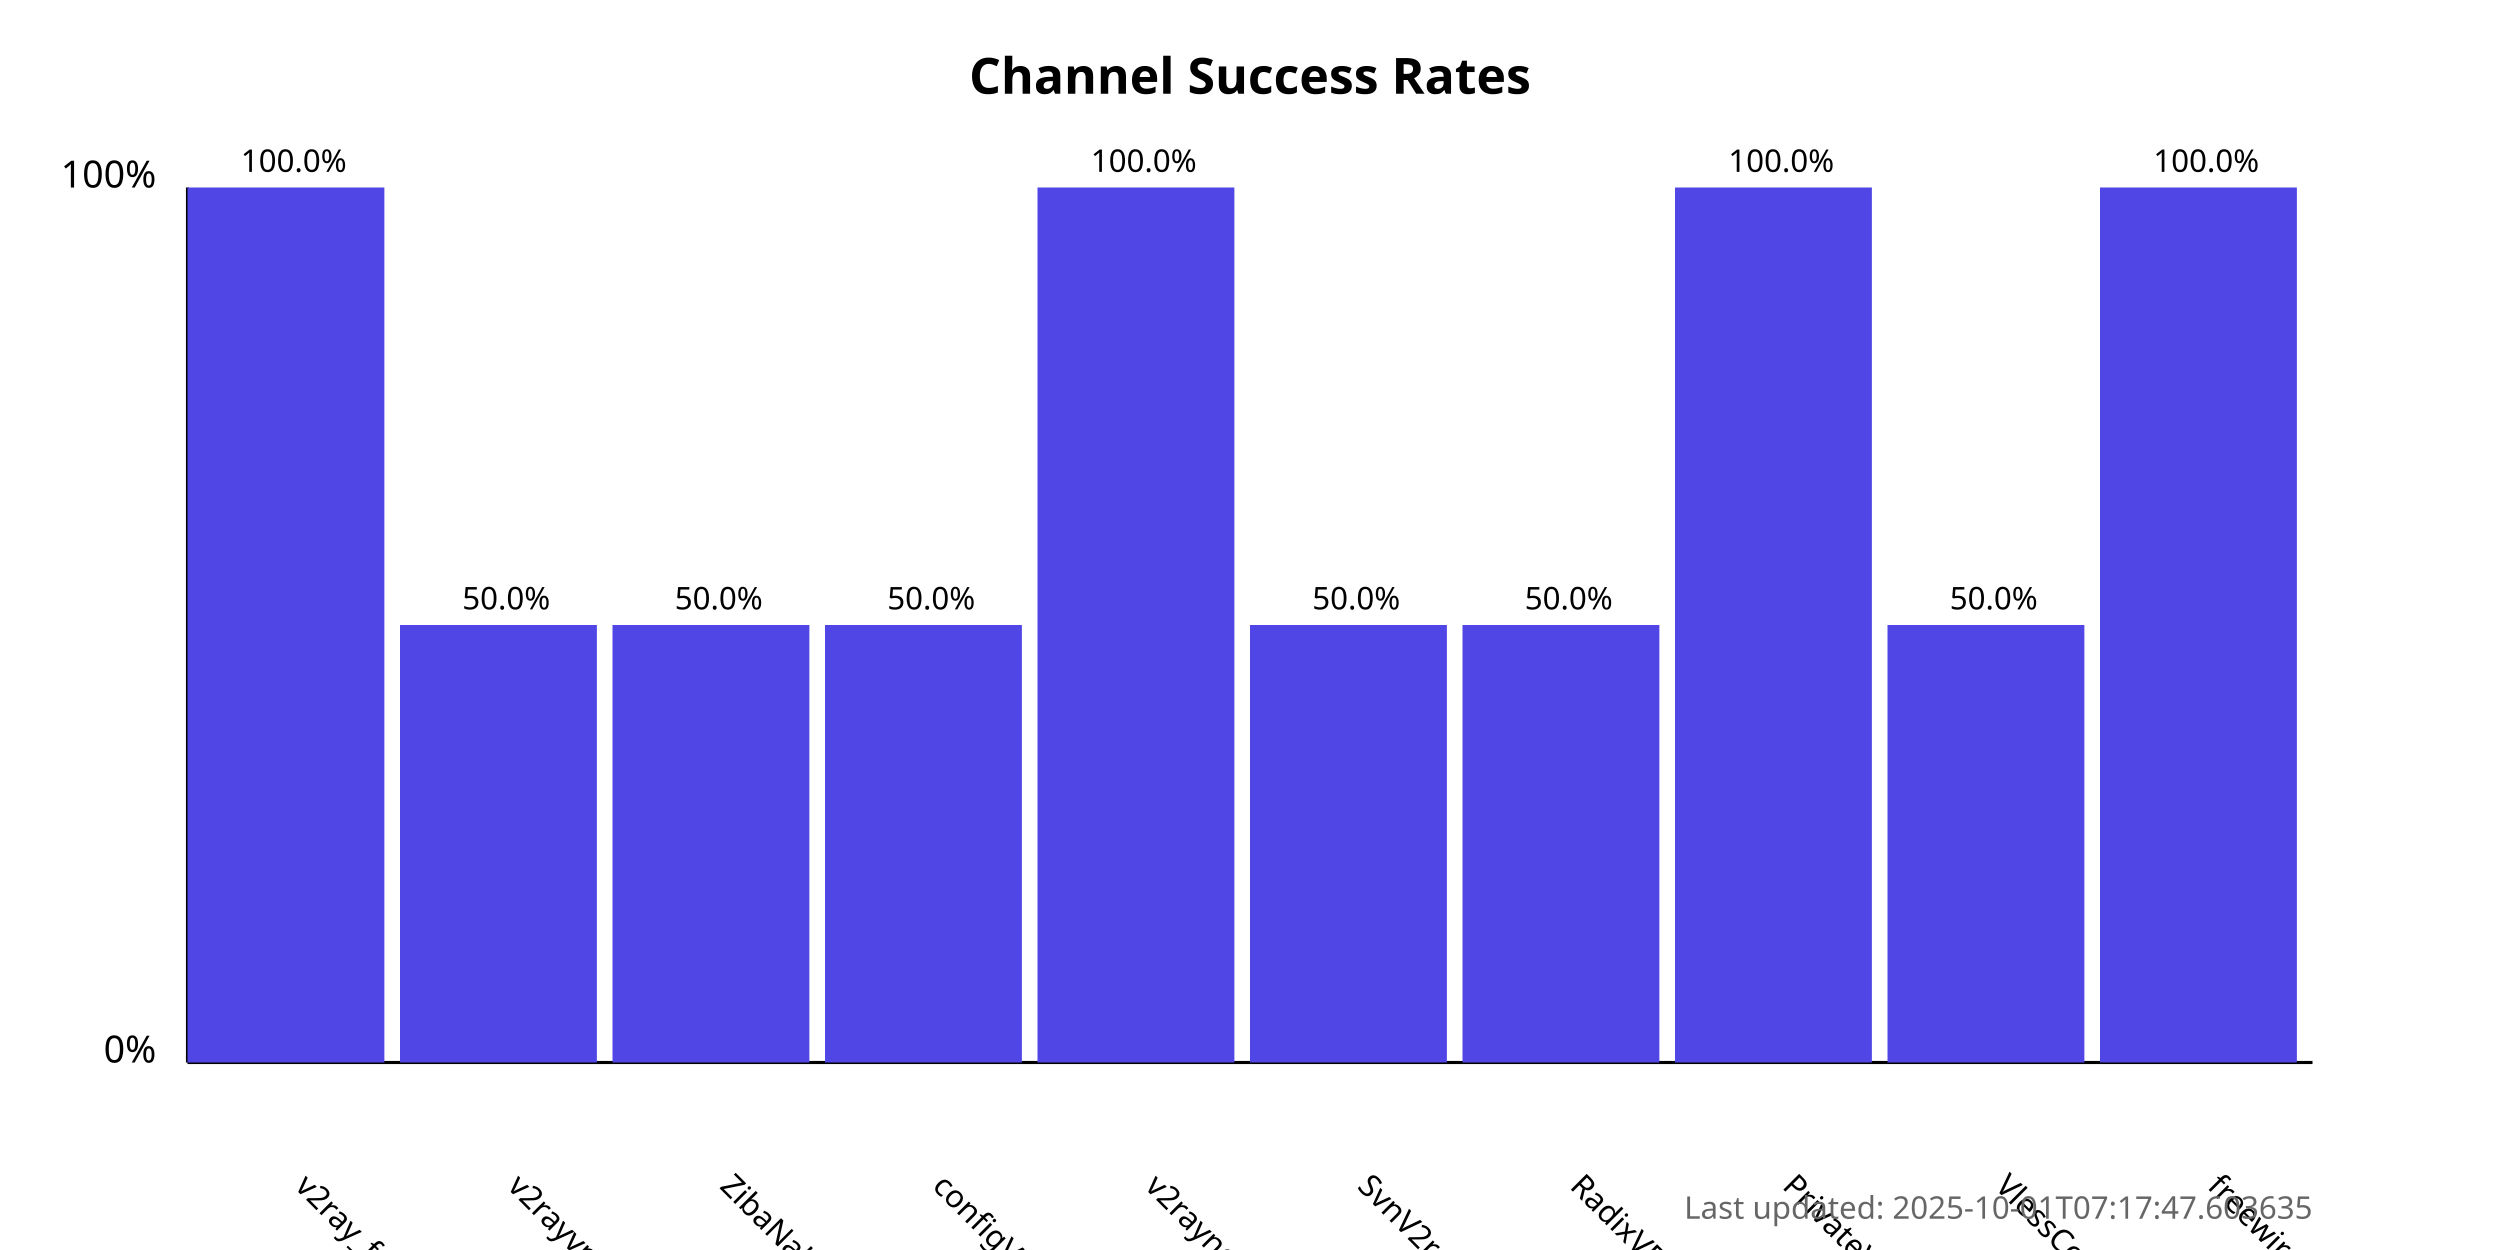
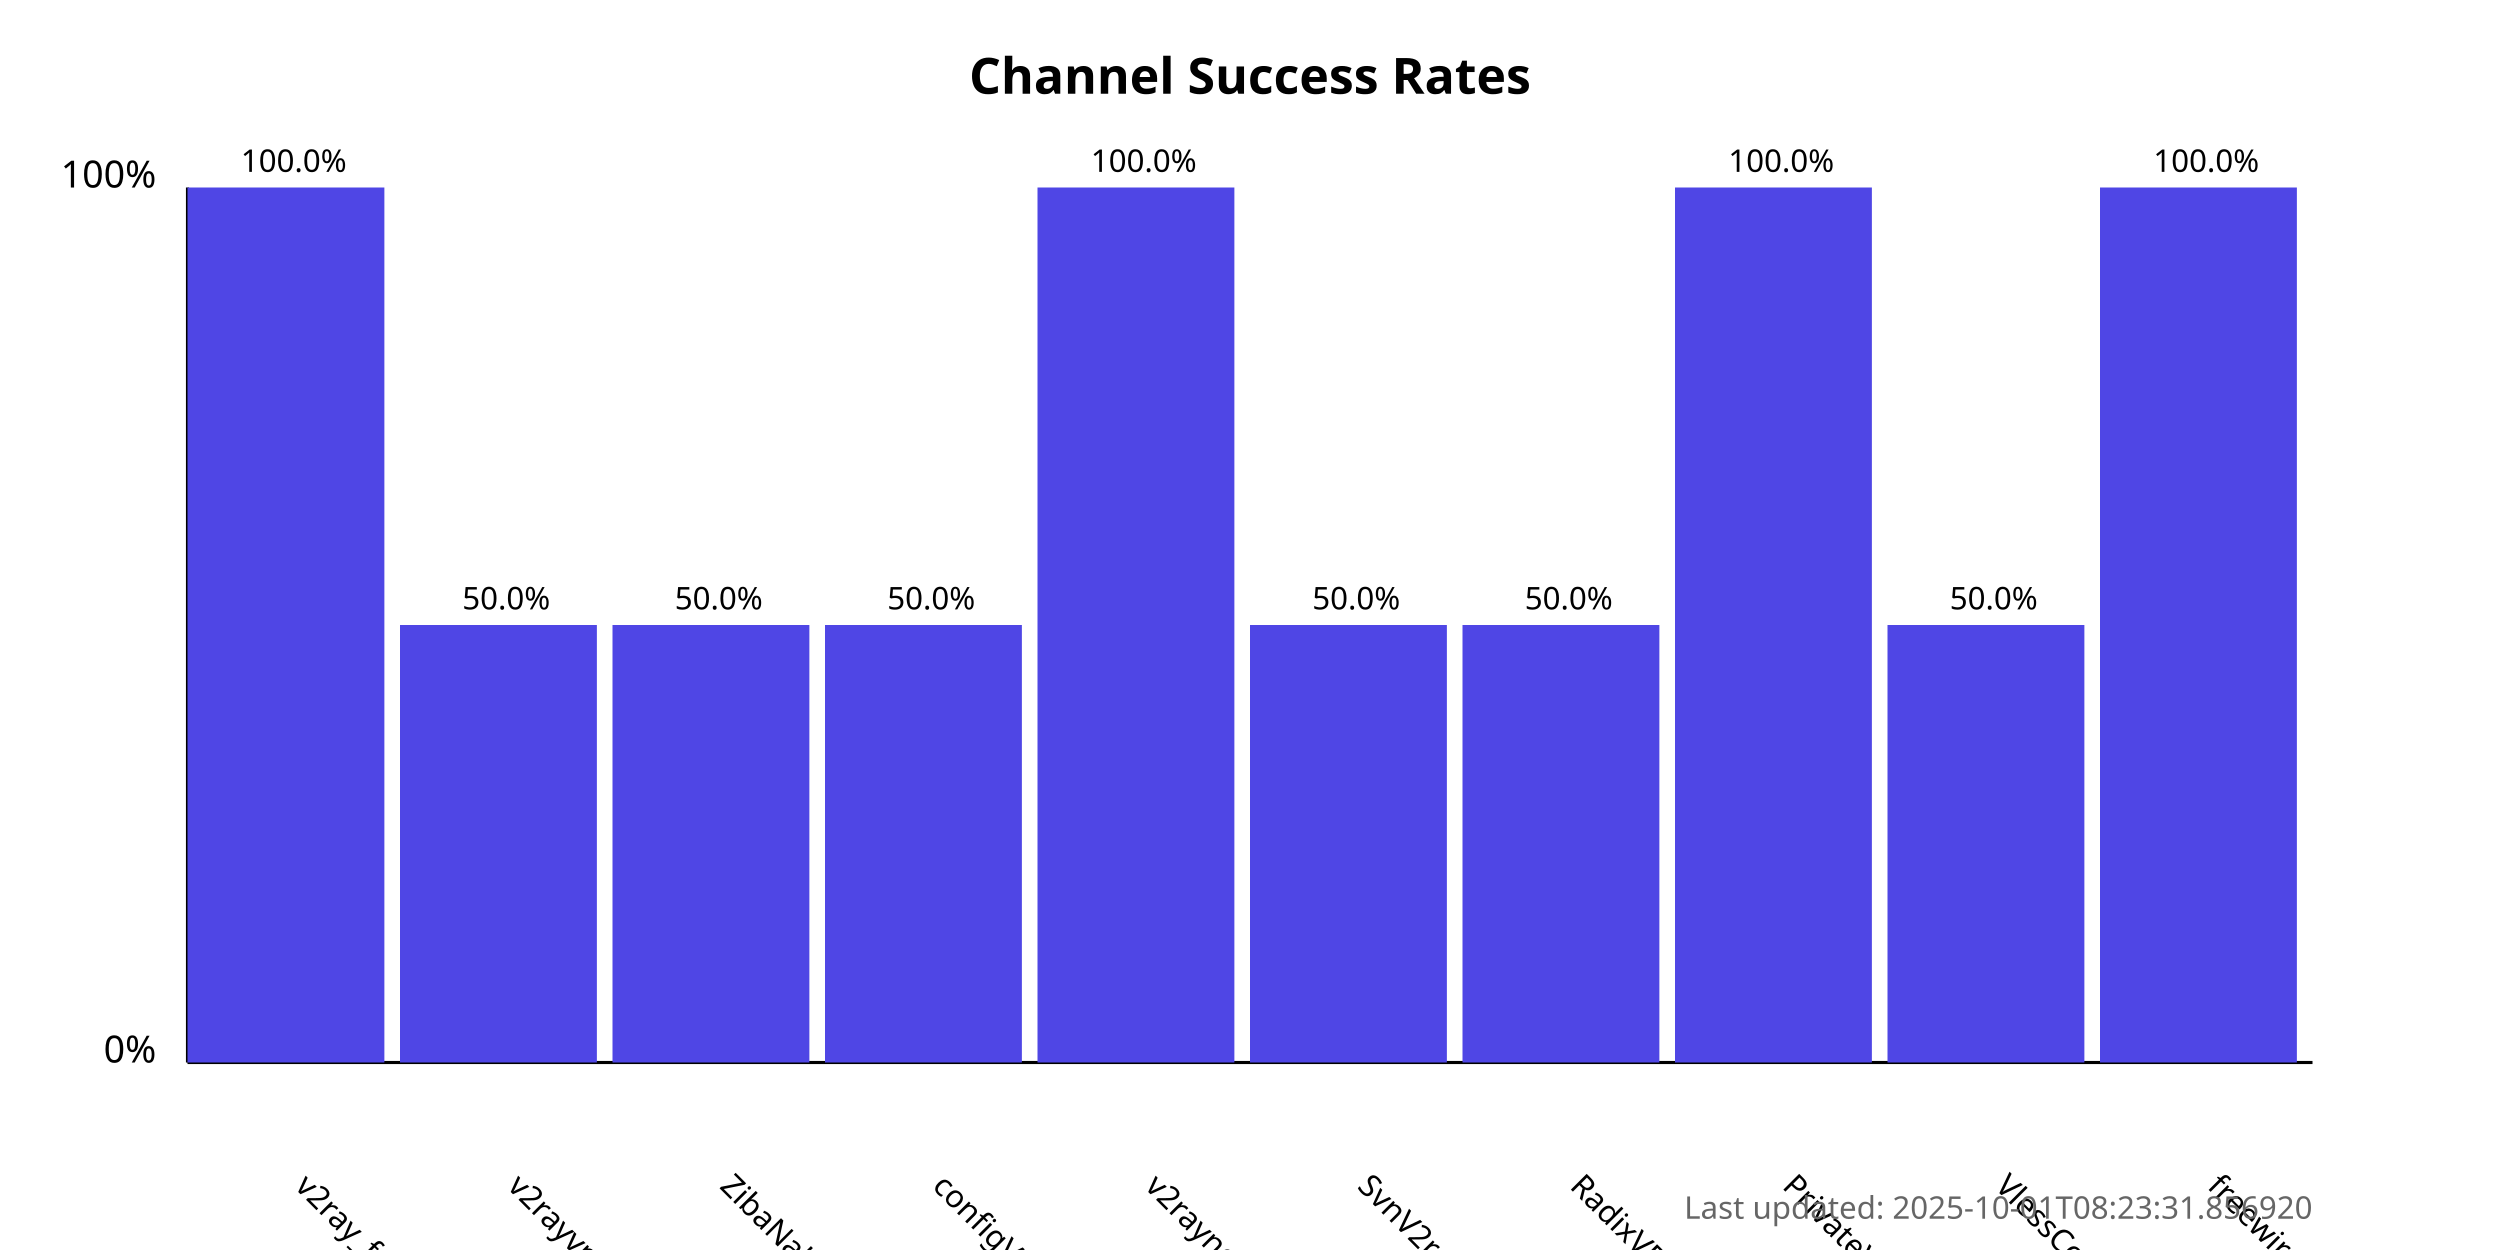
<svg xmlns="http://www.w3.org/2000/svg" width="800" height="400">
  <style>
            .chart-title { font: bold 16px sans-serif; }
            .axis-label { font: 12px sans-serif; }
            .tick-label { font: 10px sans-serif; }
            .bar { fill: #4f46e5; }
            .bar:hover { fill: #6366f1; }
            .timestamp { font: 10px sans-serif; fill: #666; }
        </style>
  <text x="400.0" y="30" text-anchor="middle" class="chart-title">
            Channel Success Rates
        </text>
  <line x1="60" y1="340" x2="60" y2="60" stroke="black" stroke-width="1" />
  <line x1="60" y1="340" x2="740" y2="340" stroke="black" stroke-width="1" />
  <text x="50" y="340" text-anchor="end" class="axis-label">0%</text>
  <text x="50" y="60" text-anchor="end" class="axis-label">100%</text>
  <g>
    <rect x="60" y="60.0" width="63.0" height="280.0" class="bar" />
    <text x="94.0" y="380" transform="rotate(45, 94.0, 380)" text-anchor="start" class="tick-label">
                v2ray_free_conf
            </text>
    <text x="94.0" y="55.0" text-anchor="middle" class="tick-label">
                100.0%
            </text>
  </g>
  <g>
    <rect x="128.0" y="200.0" width="63.0" height="140.0" class="bar" />
    <text x="162.0" y="380" transform="rotate(45, 162.0, 380)" text-anchor="start" class="tick-label">
                v2rayvpno
            </text>
    <text x="162.0" y="195.0" text-anchor="middle" class="tick-label">
                50.0%
            </text>
  </g>
  <g>
    <rect x="196.0" y="200.0" width="63.0" height="140.0" class="bar" />
    <text x="230.0" y="380" transform="rotate(45, 230.0, 380)" text-anchor="start" class="tick-label">
                ZibaNabz
            </text>
    <text x="230.0" y="195.0" text-anchor="middle" class="tick-label">
                50.0%
            </text>
  </g>
  <g>
    <rect x="264.0" y="200.0" width="63.0" height="140.0" class="bar" />
    <text x="298.0" y="380" transform="rotate(45, 298.0, 380)" text-anchor="start" class="tick-label">
                configV2rayForFree
            </text>
    <text x="298.0" y="195.0" text-anchor="middle" class="tick-label">
                50.0%
            </text>
  </g>
  <g>
    <rect x="332.0" y="60.0" width="63.0" height="280.0" class="bar" />
    <text x="366.0" y="380" transform="rotate(45, 366.0, 380)" text-anchor="start" class="tick-label">
                v2rayngvpn
            </text>
    <text x="366.0" y="55.0" text-anchor="middle" class="tick-label">
                100.0%
            </text>
  </g>
  <g>
    <rect x="400.0" y="200.0" width="63.0" height="140.0" class="bar" />
    <text x="434.0" y="380" transform="rotate(45, 434.0, 380)" text-anchor="start" class="tick-label">
                SvnV2ray
            </text>
    <text x="434.0" y="195.0" text-anchor="middle" class="tick-label">
                50.0%
            </text>
  </g>
  <g>
    <rect x="468.0" y="200.0" width="63.0" height="140.0" class="bar" />
    <text x="502.0" y="380" transform="rotate(45, 502.0, 380)" text-anchor="start" class="tick-label">
                RadixVPN
            </text>
    <text x="502.0" y="195.0" text-anchor="middle" class="tick-label">
                50.0%
            </text>
  </g>
  <g>
    <rect x="536.0" y="60.0" width="63.0" height="280.0" class="bar" />
    <text x="570.0" y="380" transform="rotate(45, 570.0, 380)" text-anchor="start" class="tick-label">
                PrivateVPNs
            </text>
    <text x="570.0" y="55.0" text-anchor="middle" class="tick-label">
                100.0%
            </text>
  </g>
  <g>
    <rect x="604.0" y="200.0" width="63.0" height="140.0" class="bar" />
    <text x="638.0" y="380" transform="rotate(45, 638.0, 380)" text-anchor="start" class="tick-label">
                VlessConfig
            </text>
    <text x="638.0" y="195.0" text-anchor="middle" class="tick-label">
                50.0%
            </text>
  </g>
  <g>
    <rect x="672.0" y="60.0" width="63.0" height="280.0" class="bar" />
    <text x="706.0" y="380" transform="rotate(45, 706.0, 380)" text-anchor="start" class="tick-label">
                freewireguard
            </text>
    <text x="706.0" y="55.0" text-anchor="middle" class="tick-label">
                100.0%
            </text>
  </g>
  <text x="740" y="390" text-anchor="end" class="timestamp">
-             Last updated: 2025-10-01T07:17:47.603635
+             Last updated: 2025-10-01T08:23:31.856920
        </text>
</svg>
